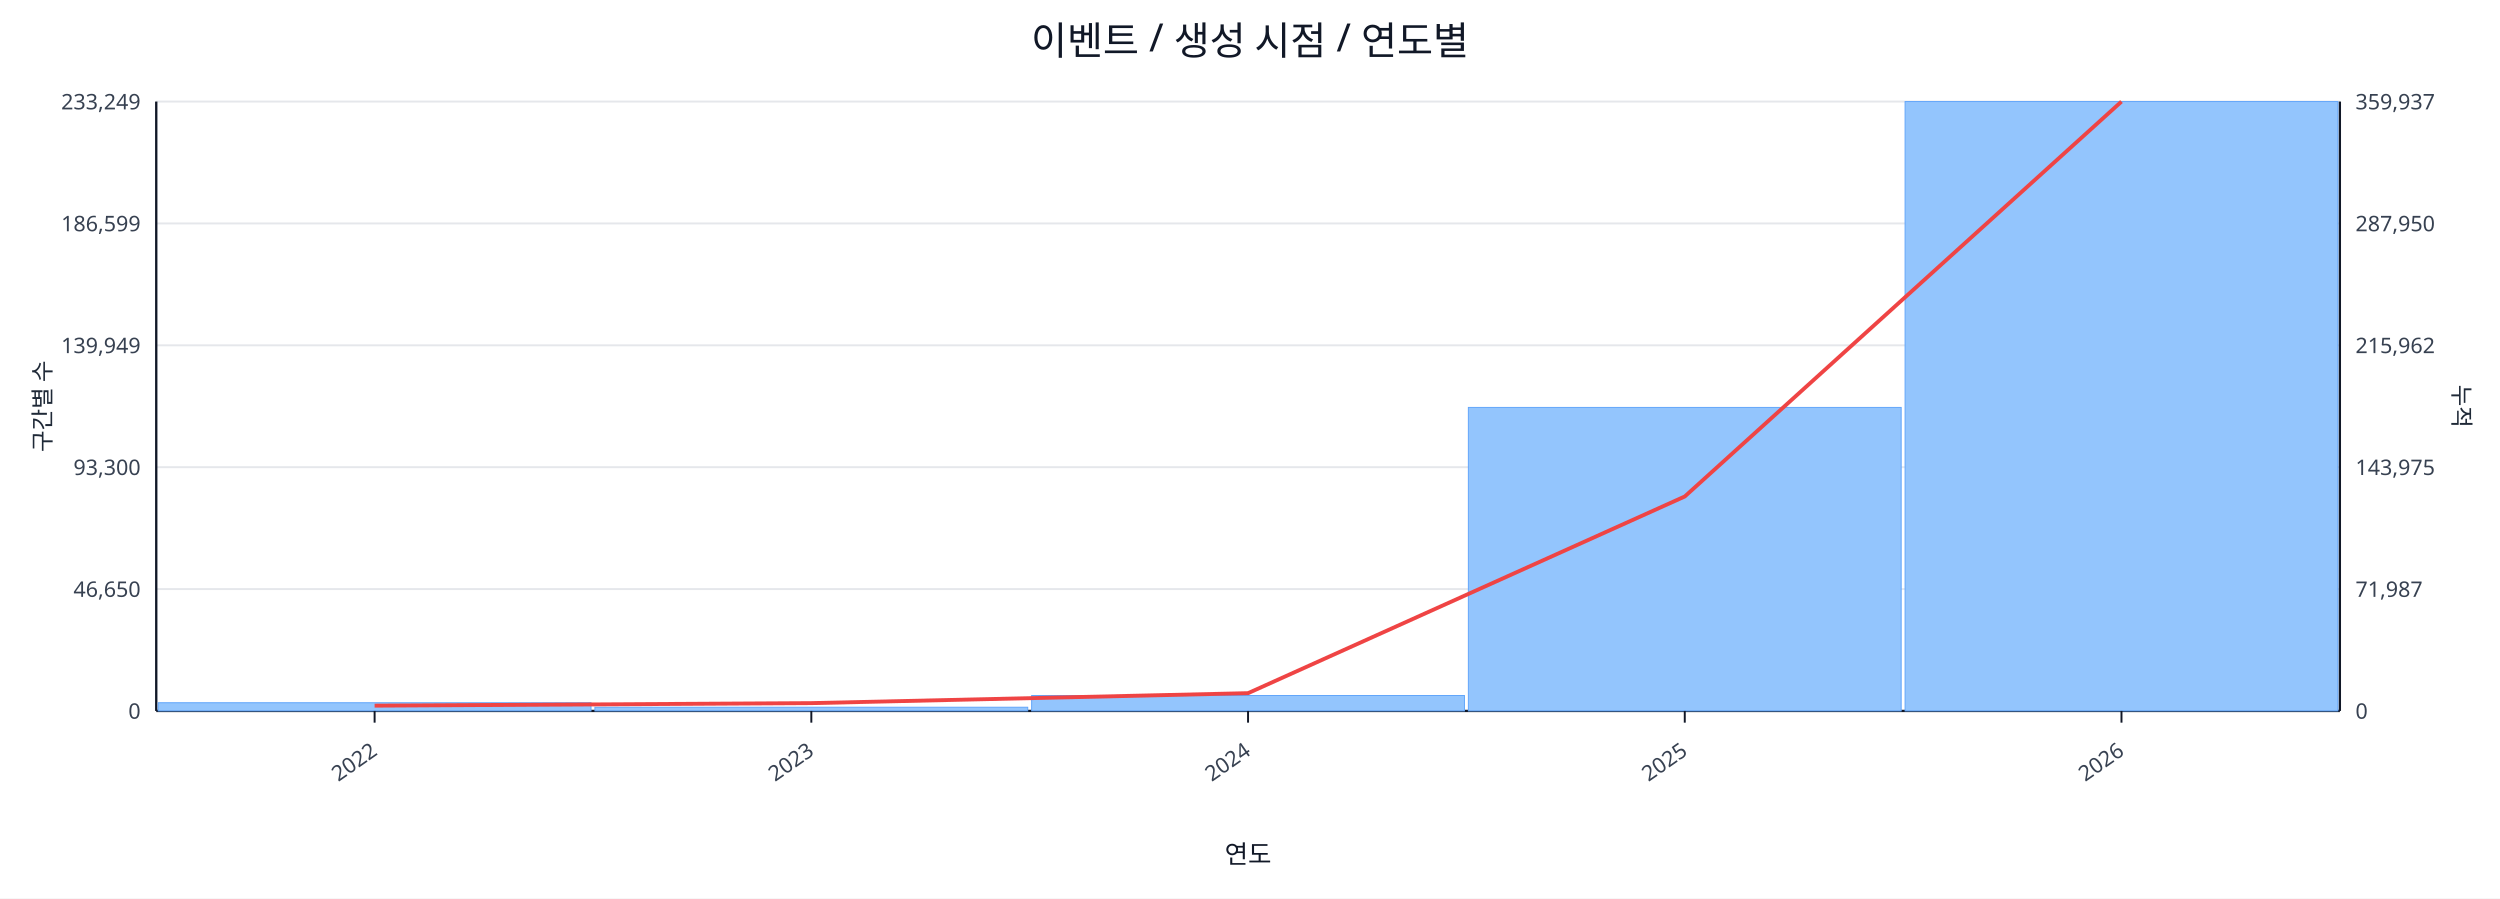
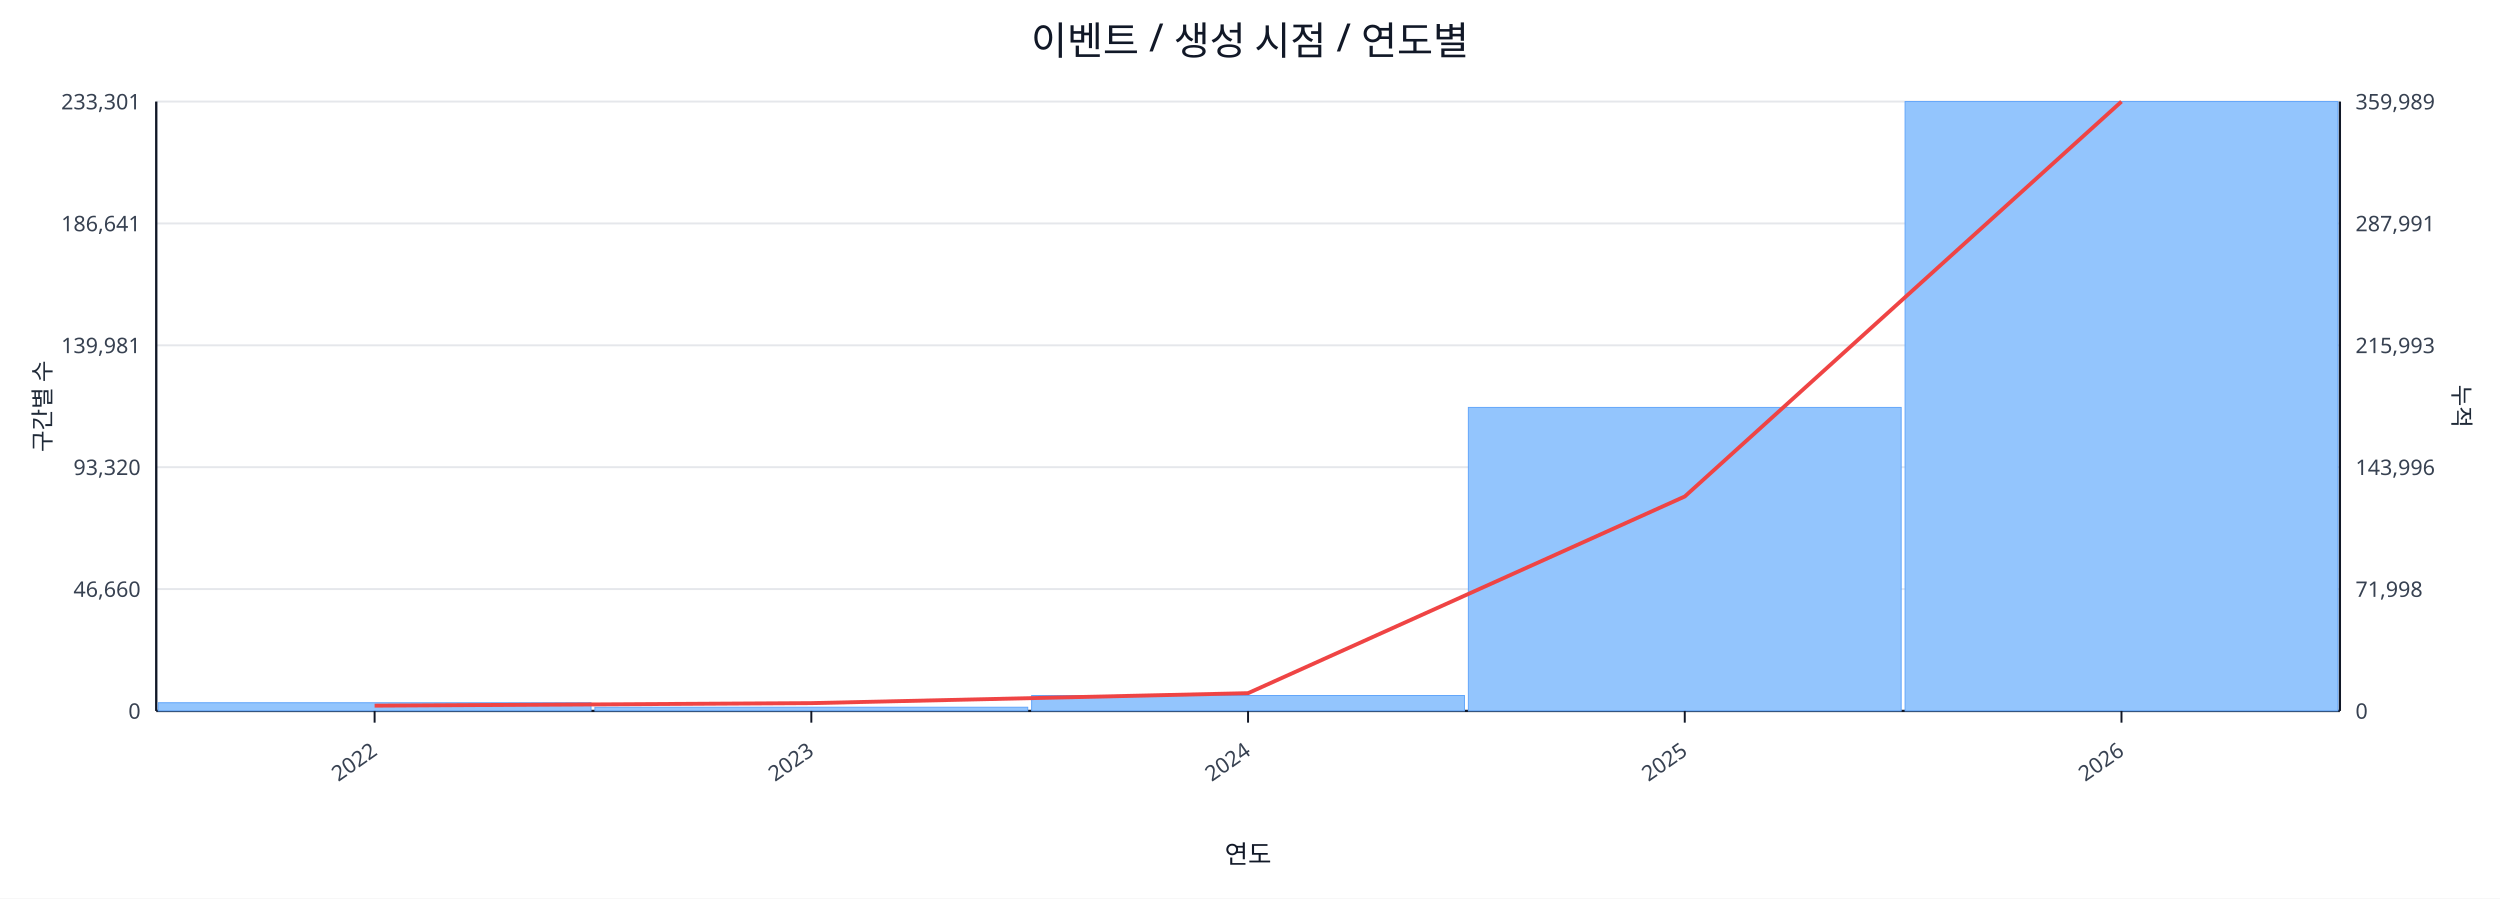
<svg xmlns="http://www.w3.org/2000/svg" width="1280" height="460" viewBox="0 0 1280 460">
  <rect x="0" y="0" width="100%" height="100%" fill="#ffffff" />
  <text x="640.0" y="28" font-size="20" text-anchor="middle" font-family="sans-serif" fill="#111827">이벤트 / 생성 시점 / 연도별</text>
  <line x1="80.0" y1="52.0" x2="1198.0" y2="52.0" stroke="#e5e7eb" stroke-width="1" />
-   <text x="72.0" y="56.0" font-size="11" text-anchor="end" font-family="sans-serif" fill="#374151">233,249</text>
-   <text x="1206.0" y="56.0" font-size="11" text-anchor="start" font-family="sans-serif" fill="#374151">359,937</text>
+   <text x="72.0" y="56.0" font-size="11" text-anchor="end" font-family="sans-serif" fill="#374151">233,301</text>
+   <text x="1206.0" y="56.0" font-size="11" text-anchor="start" font-family="sans-serif" fill="#374151">359,989</text>
  <line x1="80.0" y1="114.4" x2="1198.0" y2="114.4" stroke="#e5e7eb" stroke-width="1" />
-   <text x="72.0" y="118.4" font-size="11" text-anchor="end" font-family="sans-serif" fill="#374151">186,599</text>
-   <text x="1206.0" y="118.4" font-size="11" text-anchor="start" font-family="sans-serif" fill="#374151">287,950</text>
+   <text x="72.0" y="118.4" font-size="11" text-anchor="end" font-family="sans-serif" fill="#374151">186,641</text>
+   <text x="1206.0" y="118.4" font-size="11" text-anchor="start" font-family="sans-serif" fill="#374151">287,991</text>
  <line x1="80.0" y1="176.8" x2="1198.0" y2="176.8" stroke="#e5e7eb" stroke-width="1" />
-   <text x="72.0" y="180.8" font-size="11" text-anchor="end" font-family="sans-serif" fill="#374151">139,949</text>
-   <text x="1206.0" y="180.8" font-size="11" text-anchor="start" font-family="sans-serif" fill="#374151">215,962</text>
+   <text x="72.0" y="180.8" font-size="11" text-anchor="end" font-family="sans-serif" fill="#374151">139,981</text>
+   <text x="1206.0" y="180.8" font-size="11" text-anchor="start" font-family="sans-serif" fill="#374151">215,993</text>
  <line x1="80.0" y1="239.2" x2="1198.0" y2="239.2" stroke="#e5e7eb" stroke-width="1" />
-   <text x="72.0" y="243.2" font-size="11" text-anchor="end" font-family="sans-serif" fill="#374151">93,300</text>
-   <text x="1206.0" y="243.2" font-size="11" text-anchor="start" font-family="sans-serif" fill="#374151">143,975</text>
+   <text x="72.0" y="243.2" font-size="11" text-anchor="end" font-family="sans-serif" fill="#374151">93,320</text>
+   <text x="1206.0" y="243.2" font-size="11" text-anchor="start" font-family="sans-serif" fill="#374151">143,996</text>
  <line x1="80.0" y1="301.6" x2="1198.0" y2="301.6" stroke="#e5e7eb" stroke-width="1" />
-   <text x="72.0" y="305.6" font-size="11" text-anchor="end" font-family="sans-serif" fill="#374151">46,650</text>
-   <text x="1206.0" y="305.6" font-size="11" text-anchor="start" font-family="sans-serif" fill="#374151">71,987</text>
+   <text x="72.0" y="305.6" font-size="11" text-anchor="end" font-family="sans-serif" fill="#374151">46,660</text>
+   <text x="1206.0" y="305.6" font-size="11" text-anchor="start" font-family="sans-serif" fill="#374151">71,998</text>
  <line x1="80.0" y1="364.0" x2="1198.0" y2="364.0" stroke="#e5e7eb" stroke-width="1" />
  <text x="72.0" y="368.0" font-size="11" text-anchor="end" font-family="sans-serif" fill="#374151">0</text>
  <text x="1206.0" y="368.0" font-size="11" text-anchor="start" font-family="sans-serif" fill="#374151">0</text>
  <line x1="80.0" y1="364.0" x2="1198.0" y2="364.0" stroke="#111827" stroke-width="1.2" />
  <line x1="80.0" y1="52.0" x2="80.0" y2="364.0" stroke="#111827" stroke-width="1.2" />
  <line x1="1198.0" y1="52.0" x2="1198.0" y2="364.0" stroke="#111827" stroke-width="1.2" />
  <rect x="81.0" y="359.8" width="221.6" height="4.2" fill="#93c5fd" stroke="#60a5fa" stroke-width="0.5" />
  <rect x="304.6" y="362.1" width="221.6" height="1.9" fill="#93c5fd" stroke="#60a5fa" stroke-width="0.5" />
  <rect x="528.2" y="356.1" width="221.6" height="7.9" fill="#93c5fd" stroke="#60a5fa" stroke-width="0.5" />
  <rect x="751.8" y="208.6" width="221.6" height="155.4" fill="#93c5fd" stroke="#60a5fa" stroke-width="0.5" />
  <rect x="975.4" y="52.0" width="221.6" height="312.0" fill="#93c5fd" stroke="#60a5fa" stroke-width="0.5" />
  <polyline fill="none" stroke="#ef4444" stroke-width="2" points="191.8,361.3 415.4,360.0 639.0,354.9 862.6,254.2 1086.2,52.0" />
  <line x1="191.8" y1="364.0" x2="191.8" y2="370.0" stroke="#111827" stroke-width="1" />
  <text x="193.8" y="386.0" font-size="11" text-anchor="end" transform="rotate(-35 193.8 386.0)" font-family="sans-serif" fill="#374151">2022</text>
  <line x1="415.4" y1="364.0" x2="415.4" y2="370.0" stroke="#111827" stroke-width="1" />
  <text x="417.4" y="386.0" font-size="11" text-anchor="end" transform="rotate(-35 417.4 386.0)" font-family="sans-serif" fill="#374151">2023</text>
  <line x1="639.0" y1="364.0" x2="639.0" y2="370.0" stroke="#111827" stroke-width="1" />
  <text x="641.0" y="386.0" font-size="11" text-anchor="end" transform="rotate(-35 641.0 386.0)" font-family="sans-serif" fill="#374151">2024</text>
  <line x1="862.6" y1="364.0" x2="862.6" y2="370.0" stroke="#111827" stroke-width="1" />
  <text x="864.6" y="386.0" font-size="11" text-anchor="end" transform="rotate(-35 864.6 386.0)" font-family="sans-serif" fill="#374151">2025</text>
  <line x1="1086.2" y1="364.0" x2="1086.2" y2="370.0" stroke="#111827" stroke-width="1" />
  <text x="1088.2" y="386.0" font-size="11" text-anchor="end" transform="rotate(-35 1088.2 386.0)" font-family="sans-serif" fill="#374151">2026</text>
  <text x="26" y="208.0" font-size="12" transform="rotate(-90 26 208.0)" text-anchor="middle" font-family="sans-serif" fill="#1f2937">구간별 수</text>
  <text x="1256.0" y="208.0" font-size="12" transform="rotate(90 1256.0 208.0)" text-anchor="middle" font-family="sans-serif" fill="#1f2937">누적</text>
  <text x="639.0" y="442.0" font-size="13" text-anchor="middle" font-family="sans-serif" fill="#111827">연도</text>
</svg>
